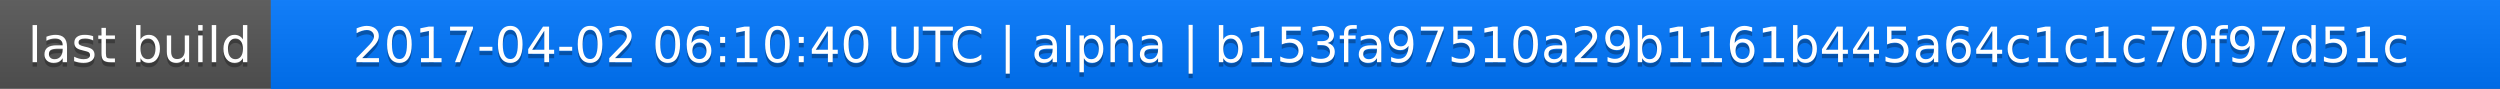
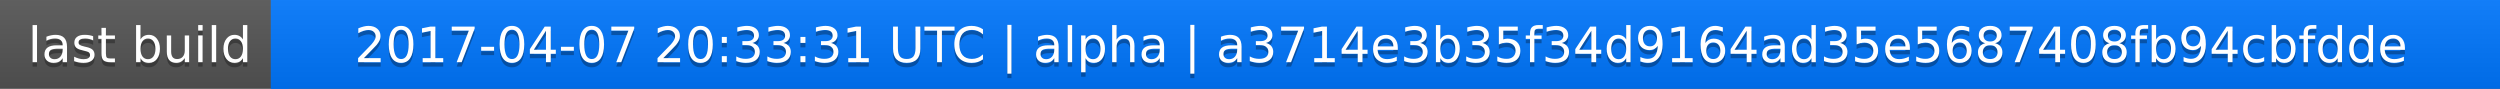
<svg xmlns="http://www.w3.org/2000/svg" width="563" height="20">
  <linearGradient id="a" x2="0" y2="100%">
    <stop offset="0" stop-color="#bbb" stop-opacity=".1" />
    <stop offset="1" stop-opacity=".1" />
  </linearGradient>
  <rect rx="0" width="563" height="20" fill="#555" />
  <rect rx="0" x="61" width="502" height="20" fill="#07f" />
  <path fill="#07f" d="M61 0h4v20h-4z" />
  <rect rx="0" width="563" height="20" fill="url(#a)" />
  <g fill="#fff" text-anchor="middle" font-family="DejaVu Sans,Verdana,Geneva,sans-serif" font-size="11">
    <text x="31.5" y="15" fill="#010101" fill-opacity=".3">last build</text>
    <text x="31.5" y="14">last build</text>
-     <text x="311" y="15" fill="#010101" fill-opacity=".3">2017-04-02 06:10:40 UTC | alpha | b153fa97510a29b1161b445a64c1c1c70f97d51c</text>
-     <text x="311" y="14">2017-04-02 06:10:40 UTC | alpha | b153fa97510a29b1161b445a64c1c1c70f97d51c</text>
+     <text x="311" y="15" fill="#010101" fill-opacity=".3">2017-04-07 20:33:31 UTC | alpha | a3714e3b35f34d9164ad35e5687408fb94cbfdde</text>
+     <text x="311" y="14">2017-04-07 20:33:31 UTC | alpha | a3714e3b35f34d9164ad35e5687408fb94cbfdde</text>
  </g>
</svg>
